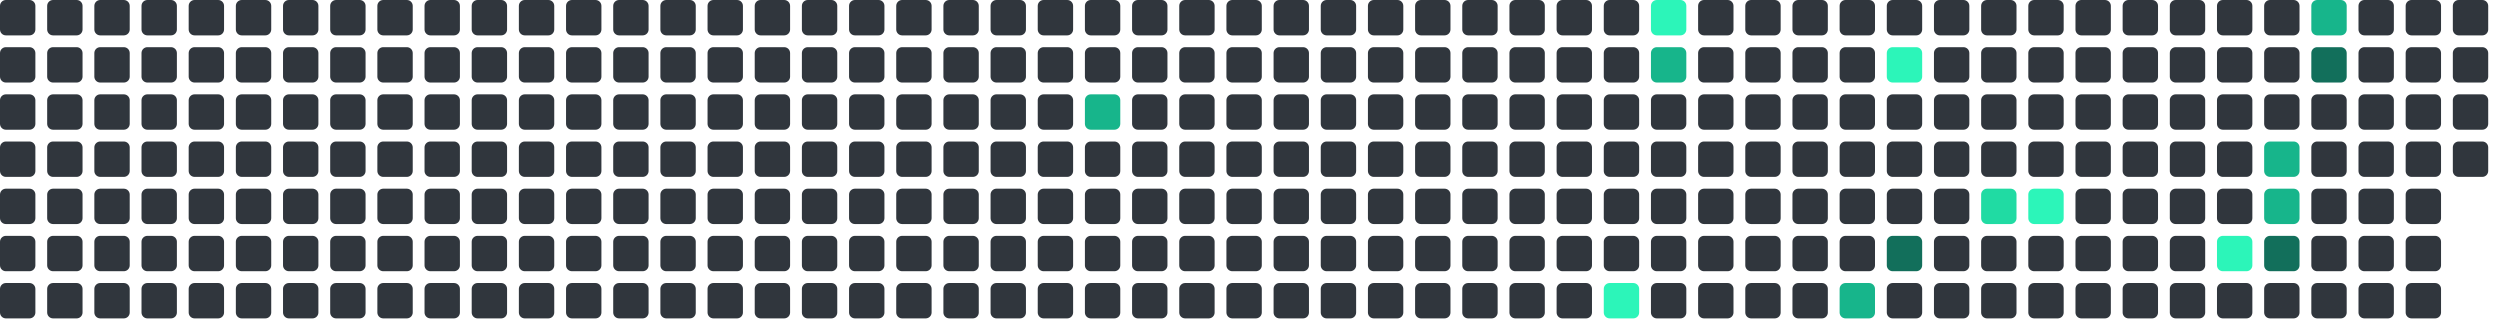
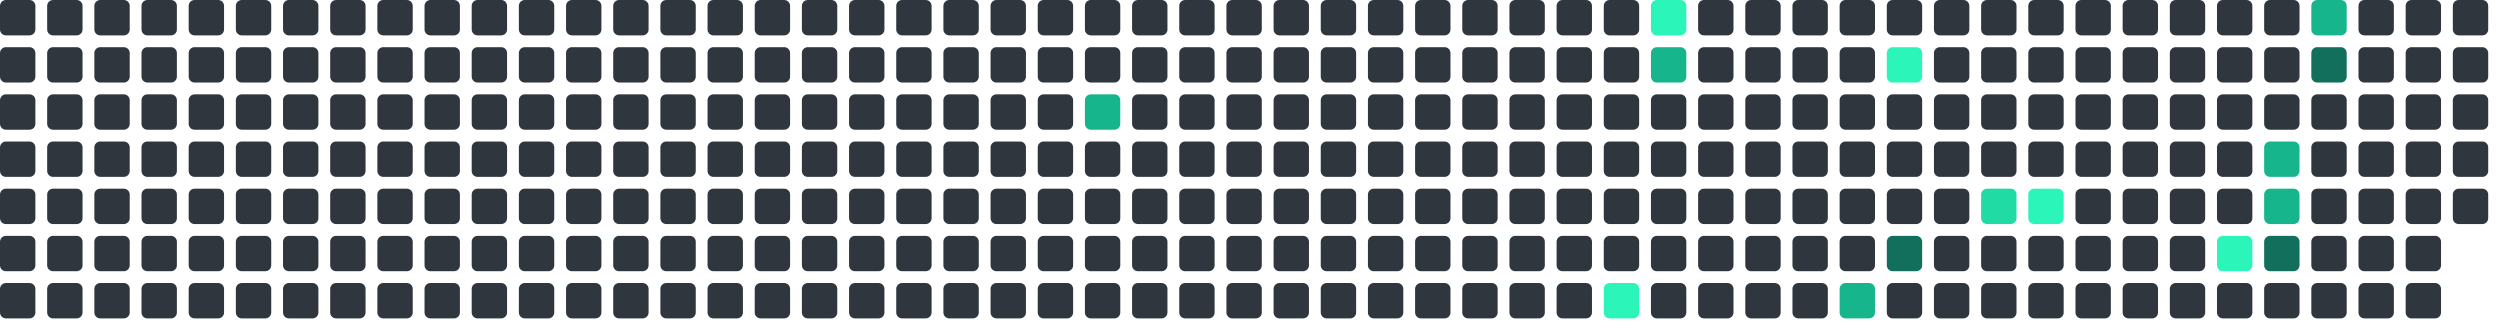
<svg xmlns="http://www.w3.org/2000/svg" viewBox="0 0 848 112" width="848" height="112">
  <rect x="0" y="0" width="12" height="12" rx="2" fill="#30363d" />
  <rect x="0" y="16" width="12" height="12" rx="2" fill="#30363d" />
  <rect x="0" y="32" width="12" height="12" rx="2" fill="#30363d" />
  <rect x="0" y="48" width="12" height="12" rx="2" fill="#30363d" />
  <rect x="0" y="64" width="12" height="12" rx="2" fill="#30363d" />
  <rect x="0" y="80" width="12" height="12" rx="2" fill="#30363d" />
  <rect x="0" y="96" width="12" height="12" rx="2" fill="#30363d" />
  <rect x="16" y="0" width="12" height="12" rx="2" fill="#30363d" />
  <rect x="16" y="16" width="12" height="12" rx="2" fill="#30363d" />
  <rect x="16" y="32" width="12" height="12" rx="2" fill="#30363d" />
  <rect x="16" y="48" width="12" height="12" rx="2" fill="#30363d" />
  <rect x="16" y="64" width="12" height="12" rx="2" fill="#30363d" />
  <rect x="16" y="80" width="12" height="12" rx="2" fill="#30363d" />
  <rect x="16" y="96" width="12" height="12" rx="2" fill="#30363d" />
  <rect x="32" y="0" width="12" height="12" rx="2" fill="#30363d" />
  <rect x="32" y="16" width="12" height="12" rx="2" fill="#30363d" />
  <rect x="32" y="32" width="12" height="12" rx="2" fill="#30363d" />
  <rect x="32" y="48" width="12" height="12" rx="2" fill="#30363d" />
  <rect x="32" y="64" width="12" height="12" rx="2" fill="#30363d" />
  <rect x="32" y="80" width="12" height="12" rx="2" fill="#30363d" />
  <rect x="32" y="96" width="12" height="12" rx="2" fill="#30363d" />
  <rect x="48" y="0" width="12" height="12" rx="2" fill="#30363d" />
  <rect x="48" y="16" width="12" height="12" rx="2" fill="#30363d" />
  <rect x="48" y="32" width="12" height="12" rx="2" fill="#30363d" />
  <rect x="48" y="48" width="12" height="12" rx="2" fill="#30363d" />
  <rect x="48" y="64" width="12" height="12" rx="2" fill="#30363d" />
  <rect x="48" y="80" width="12" height="12" rx="2" fill="#30363d" />
  <rect x="48" y="96" width="12" height="12" rx="2" fill="#30363d" />
  <rect x="64" y="0" width="12" height="12" rx="2" fill="#30363d" />
  <rect x="64" y="16" width="12" height="12" rx="2" fill="#30363d" />
  <rect x="64" y="32" width="12" height="12" rx="2" fill="#30363d" />
  <rect x="64" y="48" width="12" height="12" rx="2" fill="#30363d" />
  <rect x="64" y="64" width="12" height="12" rx="2" fill="#30363d" />
  <rect x="64" y="80" width="12" height="12" rx="2" fill="#30363d" />
  <rect x="64" y="96" width="12" height="12" rx="2" fill="#30363d" />
  <rect x="80" y="0" width="12" height="12" rx="2" fill="#30363d" />
  <rect x="80" y="16" width="12" height="12" rx="2" fill="#30363d" />
  <rect x="80" y="32" width="12" height="12" rx="2" fill="#30363d" />
  <rect x="80" y="48" width="12" height="12" rx="2" fill="#30363d" />
  <rect x="80" y="64" width="12" height="12" rx="2" fill="#30363d" />
  <rect x="80" y="80" width="12" height="12" rx="2" fill="#30363d" />
  <rect x="80" y="96" width="12" height="12" rx="2" fill="#30363d" />
  <rect x="96" y="0" width="12" height="12" rx="2" fill="#30363d" />
  <rect x="96" y="16" width="12" height="12" rx="2" fill="#30363d" />
  <rect x="96" y="32" width="12" height="12" rx="2" fill="#30363d" />
  <rect x="96" y="48" width="12" height="12" rx="2" fill="#30363d" />
  <rect x="96" y="64" width="12" height="12" rx="2" fill="#30363d" />
  <rect x="96" y="80" width="12" height="12" rx="2" fill="#30363d" />
  <rect x="96" y="96" width="12" height="12" rx="2" fill="#30363d" />
  <rect x="112" y="0" width="12" height="12" rx="2" fill="#30363d" />
  <rect x="112" y="16" width="12" height="12" rx="2" fill="#30363d" />
  <rect x="112" y="32" width="12" height="12" rx="2" fill="#30363d" />
  <rect x="112" y="48" width="12" height="12" rx="2" fill="#30363d" />
  <rect x="112" y="64" width="12" height="12" rx="2" fill="#30363d" />
  <rect x="112" y="80" width="12" height="12" rx="2" fill="#30363d" />
  <rect x="112" y="96" width="12" height="12" rx="2" fill="#30363d" />
  <rect x="128" y="0" width="12" height="12" rx="2" fill="#30363d" />
  <rect x="128" y="16" width="12" height="12" rx="2" fill="#30363d" />
  <rect x="128" y="32" width="12" height="12" rx="2" fill="#30363d" />
  <rect x="128" y="48" width="12" height="12" rx="2" fill="#30363d" />
  <rect x="128" y="64" width="12" height="12" rx="2" fill="#30363d" />
  <rect x="128" y="80" width="12" height="12" rx="2" fill="#30363d" />
  <rect x="128" y="96" width="12" height="12" rx="2" fill="#30363d" />
  <rect x="144" y="0" width="12" height="12" rx="2" fill="#30363d" />
  <rect x="144" y="16" width="12" height="12" rx="2" fill="#30363d" />
  <rect x="144" y="32" width="12" height="12" rx="2" fill="#30363d" />
  <rect x="144" y="48" width="12" height="12" rx="2" fill="#30363d" />
  <rect x="144" y="64" width="12" height="12" rx="2" fill="#30363d" />
  <rect x="144" y="80" width="12" height="12" rx="2" fill="#30363d" />
  <rect x="144" y="96" width="12" height="12" rx="2" fill="#30363d" />
  <rect x="160" y="0" width="12" height="12" rx="2" fill="#30363d" />
  <rect x="160" y="16" width="12" height="12" rx="2" fill="#30363d" />
  <rect x="160" y="32" width="12" height="12" rx="2" fill="#30363d" />
  <rect x="160" y="48" width="12" height="12" rx="2" fill="#30363d" />
  <rect x="160" y="64" width="12" height="12" rx="2" fill="#30363d" />
  <rect x="160" y="80" width="12" height="12" rx="2" fill="#30363d" />
  <rect x="160" y="96" width="12" height="12" rx="2" fill="#30363d" />
  <rect x="176" y="0" width="12" height="12" rx="2" fill="#30363d" />
  <rect x="176" y="16" width="12" height="12" rx="2" fill="#30363d" />
  <rect x="176" y="32" width="12" height="12" rx="2" fill="#30363d" />
  <rect x="176" y="48" width="12" height="12" rx="2" fill="#30363d" />
  <rect x="176" y="64" width="12" height="12" rx="2" fill="#30363d" />
  <rect x="176" y="80" width="12" height="12" rx="2" fill="#30363d" />
  <rect x="176" y="96" width="12" height="12" rx="2" fill="#30363d" />
  <rect x="192" y="0" width="12" height="12" rx="2" fill="#30363d" />
  <rect x="192" y="16" width="12" height="12" rx="2" fill="#30363d" />
  <rect x="192" y="32" width="12" height="12" rx="2" fill="#30363d" />
  <rect x="192" y="48" width="12" height="12" rx="2" fill="#30363d" />
  <rect x="192" y="64" width="12" height="12" rx="2" fill="#30363d" />
  <rect x="192" y="80" width="12" height="12" rx="2" fill="#30363d" />
  <rect x="192" y="96" width="12" height="12" rx="2" fill="#30363d" />
  <rect x="208" y="0" width="12" height="12" rx="2" fill="#30363d" />
  <rect x="208" y="16" width="12" height="12" rx="2" fill="#30363d" />
  <rect x="208" y="32" width="12" height="12" rx="2" fill="#30363d" />
  <rect x="208" y="48" width="12" height="12" rx="2" fill="#30363d" />
  <rect x="208" y="64" width="12" height="12" rx="2" fill="#30363d" />
  <rect x="208" y="80" width="12" height="12" rx="2" fill="#30363d" />
  <rect x="208" y="96" width="12" height="12" rx="2" fill="#30363d" />
  <rect x="224" y="0" width="12" height="12" rx="2" fill="#30363d" />
  <rect x="224" y="16" width="12" height="12" rx="2" fill="#30363d" />
  <rect x="224" y="32" width="12" height="12" rx="2" fill="#30363d" />
  <rect x="224" y="48" width="12" height="12" rx="2" fill="#30363d" />
  <rect x="224" y="64" width="12" height="12" rx="2" fill="#30363d" />
  <rect x="224" y="80" width="12" height="12" rx="2" fill="#30363d" />
  <rect x="224" y="96" width="12" height="12" rx="2" fill="#30363d" />
  <rect x="240" y="0" width="12" height="12" rx="2" fill="#30363d" />
  <rect x="240" y="16" width="12" height="12" rx="2" fill="#30363d" />
  <rect x="240" y="32" width="12" height="12" rx="2" fill="#30363d" />
  <rect x="240" y="48" width="12" height="12" rx="2" fill="#30363d" />
  <rect x="240" y="64" width="12" height="12" rx="2" fill="#30363d" />
  <rect x="240" y="80" width="12" height="12" rx="2" fill="#30363d" />
  <rect x="240" y="96" width="12" height="12" rx="2" fill="#30363d" />
  <rect x="256" y="0" width="12" height="12" rx="2" fill="#30363d" />
  <rect x="256" y="16" width="12" height="12" rx="2" fill="#30363d" />
  <rect x="256" y="32" width="12" height="12" rx="2" fill="#30363d" />
  <rect x="256" y="48" width="12" height="12" rx="2" fill="#30363d" />
  <rect x="256" y="64" width="12" height="12" rx="2" fill="#30363d" />
  <rect x="256" y="80" width="12" height="12" rx="2" fill="#30363d" />
  <rect x="256" y="96" width="12" height="12" rx="2" fill="#30363d" />
  <rect x="272" y="0" width="12" height="12" rx="2" fill="#30363d" />
  <rect x="272" y="16" width="12" height="12" rx="2" fill="#30363d" />
  <rect x="272" y="32" width="12" height="12" rx="2" fill="#30363d" />
  <rect x="272" y="48" width="12" height="12" rx="2" fill="#30363d" />
  <rect x="272" y="64" width="12" height="12" rx="2" fill="#30363d" />
  <rect x="272" y="80" width="12" height="12" rx="2" fill="#30363d" />
  <rect x="272" y="96" width="12" height="12" rx="2" fill="#30363d" />
  <rect x="288" y="0" width="12" height="12" rx="2" fill="#30363d" />
  <rect x="288" y="16" width="12" height="12" rx="2" fill="#30363d" />
  <rect x="288" y="32" width="12" height="12" rx="2" fill="#30363d" />
  <rect x="288" y="48" width="12" height="12" rx="2" fill="#30363d" />
  <rect x="288" y="64" width="12" height="12" rx="2" fill="#30363d" />
  <rect x="288" y="80" width="12" height="12" rx="2" fill="#30363d" />
  <rect x="288" y="96" width="12" height="12" rx="2" fill="#30363d" />
  <rect x="304" y="0" width="12" height="12" rx="2" fill="#30363d" />
  <rect x="304" y="16" width="12" height="12" rx="2" fill="#30363d" />
  <rect x="304" y="32" width="12" height="12" rx="2" fill="#30363d" />
  <rect x="304" y="48" width="12" height="12" rx="2" fill="#30363d" />
  <rect x="304" y="64" width="12" height="12" rx="2" fill="#30363d" />
  <rect x="304" y="80" width="12" height="12" rx="2" fill="#30363d" />
  <rect x="304" y="96" width="12" height="12" rx="2" fill="#30363d" />
  <rect x="320" y="0" width="12" height="12" rx="2" fill="#30363d" />
  <rect x="320" y="16" width="12" height="12" rx="2" fill="#30363d" />
  <rect x="320" y="32" width="12" height="12" rx="2" fill="#30363d" />
  <rect x="320" y="48" width="12" height="12" rx="2" fill="#30363d" />
  <rect x="320" y="64" width="12" height="12" rx="2" fill="#30363d" />
  <rect x="320" y="80" width="12" height="12" rx="2" fill="#30363d" />
  <rect x="320" y="96" width="12" height="12" rx="2" fill="#30363d" />
  <rect x="336" y="0" width="12" height="12" rx="2" fill="#30363d" />
  <rect x="336" y="16" width="12" height="12" rx="2" fill="#30363d" />
  <rect x="336" y="32" width="12" height="12" rx="2" fill="#30363d" />
  <rect x="336" y="48" width="12" height="12" rx="2" fill="#30363d" />
  <rect x="336" y="64" width="12" height="12" rx="2" fill="#30363d" />
  <rect x="336" y="80" width="12" height="12" rx="2" fill="#30363d" />
  <rect x="336" y="96" width="12" height="12" rx="2" fill="#30363d" />
  <rect x="352" y="0" width="12" height="12" rx="2" fill="#30363d" />
  <rect x="352" y="16" width="12" height="12" rx="2" fill="#30363d" />
  <rect x="352" y="32" width="12" height="12" rx="2" fill="#30363d" />
  <rect x="352" y="48" width="12" height="12" rx="2" fill="#30363d" />
  <rect x="352" y="64" width="12" height="12" rx="2" fill="#30363d" />
  <rect x="352" y="80" width="12" height="12" rx="2" fill="#30363d" />
  <rect x="352" y="96" width="12" height="12" rx="2" fill="#30363d" />
  <rect x="368" y="0" width="12" height="12" rx="2" fill="#30363d" />
  <rect x="368" y="16" width="12" height="12" rx="2" fill="#30363d" />
  <rect x="368" y="32" width="12" height="12" rx="2" fill="#17b58b" />
  <rect x="368" y="48" width="12" height="12" rx="2" fill="#30363d" />
  <rect x="368" y="64" width="12" height="12" rx="2" fill="#30363d" />
  <rect x="368" y="80" width="12" height="12" rx="2" fill="#30363d" />
  <rect x="368" y="96" width="12" height="12" rx="2" fill="#30363d" />
  <rect x="384" y="0" width="12" height="12" rx="2" fill="#30363d" />
  <rect x="384" y="16" width="12" height="12" rx="2" fill="#30363d" />
  <rect x="384" y="32" width="12" height="12" rx="2" fill="#30363d" />
  <rect x="384" y="48" width="12" height="12" rx="2" fill="#30363d" />
  <rect x="384" y="64" width="12" height="12" rx="2" fill="#30363d" />
  <rect x="384" y="80" width="12" height="12" rx="2" fill="#30363d" />
  <rect x="384" y="96" width="12" height="12" rx="2" fill="#30363d" />
  <rect x="400" y="0" width="12" height="12" rx="2" fill="#30363d" />
  <rect x="400" y="16" width="12" height="12" rx="2" fill="#30363d" />
  <rect x="400" y="32" width="12" height="12" rx="2" fill="#30363d" />
  <rect x="400" y="48" width="12" height="12" rx="2" fill="#30363d" />
  <rect x="400" y="64" width="12" height="12" rx="2" fill="#30363d" />
  <rect x="400" y="80" width="12" height="12" rx="2" fill="#30363d" />
  <rect x="400" y="96" width="12" height="12" rx="2" fill="#30363d" />
  <rect x="416" y="0" width="12" height="12" rx="2" fill="#30363d" />
  <rect x="416" y="16" width="12" height="12" rx="2" fill="#30363d" />
  <rect x="416" y="32" width="12" height="12" rx="2" fill="#30363d" />
  <rect x="416" y="48" width="12" height="12" rx="2" fill="#30363d" />
  <rect x="416" y="64" width="12" height="12" rx="2" fill="#30363d" />
  <rect x="416" y="80" width="12" height="12" rx="2" fill="#30363d" />
  <rect x="416" y="96" width="12" height="12" rx="2" fill="#30363d" />
  <rect x="432" y="0" width="12" height="12" rx="2" fill="#30363d" />
  <rect x="432" y="16" width="12" height="12" rx="2" fill="#30363d" />
  <rect x="432" y="32" width="12" height="12" rx="2" fill="#30363d" />
  <rect x="432" y="48" width="12" height="12" rx="2" fill="#30363d" />
  <rect x="432" y="64" width="12" height="12" rx="2" fill="#30363d" />
  <rect x="432" y="80" width="12" height="12" rx="2" fill="#30363d" />
  <rect x="432" y="96" width="12" height="12" rx="2" fill="#30363d" />
  <rect x="448" y="0" width="12" height="12" rx="2" fill="#30363d" />
  <rect x="448" y="16" width="12" height="12" rx="2" fill="#30363d" />
  <rect x="448" y="32" width="12" height="12" rx="2" fill="#30363d" />
  <rect x="448" y="48" width="12" height="12" rx="2" fill="#30363d" />
  <rect x="448" y="64" width="12" height="12" rx="2" fill="#30363d" />
  <rect x="448" y="80" width="12" height="12" rx="2" fill="#30363d" />
  <rect x="448" y="96" width="12" height="12" rx="2" fill="#30363d" />
  <rect x="464" y="0" width="12" height="12" rx="2" fill="#30363d" />
  <rect x="464" y="16" width="12" height="12" rx="2" fill="#30363d" />
  <rect x="464" y="32" width="12" height="12" rx="2" fill="#30363d" />
  <rect x="464" y="48" width="12" height="12" rx="2" fill="#30363d" />
  <rect x="464" y="64" width="12" height="12" rx="2" fill="#30363d" />
  <rect x="464" y="80" width="12" height="12" rx="2" fill="#30363d" />
  <rect x="464" y="96" width="12" height="12" rx="2" fill="#30363d" />
  <rect x="480" y="0" width="12" height="12" rx="2" fill="#30363d" />
  <rect x="480" y="16" width="12" height="12" rx="2" fill="#30363d" />
  <rect x="480" y="32" width="12" height="12" rx="2" fill="#30363d" />
  <rect x="480" y="48" width="12" height="12" rx="2" fill="#30363d" />
  <rect x="480" y="64" width="12" height="12" rx="2" fill="#30363d" />
  <rect x="480" y="80" width="12" height="12" rx="2" fill="#30363d" />
  <rect x="480" y="96" width="12" height="12" rx="2" fill="#30363d" />
  <rect x="496" y="0" width="12" height="12" rx="2" fill="#30363d" />
  <rect x="496" y="16" width="12" height="12" rx="2" fill="#30363d" />
  <rect x="496" y="32" width="12" height="12" rx="2" fill="#30363d" />
  <rect x="496" y="48" width="12" height="12" rx="2" fill="#30363d" />
  <rect x="496" y="64" width="12" height="12" rx="2" fill="#30363d" />
  <rect x="496" y="80" width="12" height="12" rx="2" fill="#30363d" />
  <rect x="496" y="96" width="12" height="12" rx="2" fill="#30363d" />
  <rect x="512" y="0" width="12" height="12" rx="2" fill="#30363d" />
  <rect x="512" y="16" width="12" height="12" rx="2" fill="#30363d" />
  <rect x="512" y="32" width="12" height="12" rx="2" fill="#30363d" />
  <rect x="512" y="48" width="12" height="12" rx="2" fill="#30363d" />
  <rect x="512" y="64" width="12" height="12" rx="2" fill="#30363d" />
  <rect x="512" y="80" width="12" height="12" rx="2" fill="#30363d" />
  <rect x="512" y="96" width="12" height="12" rx="2" fill="#30363d" />
  <rect x="528" y="0" width="12" height="12" rx="2" fill="#30363d" />
  <rect x="528" y="16" width="12" height="12" rx="2" fill="#30363d" />
  <rect x="528" y="32" width="12" height="12" rx="2" fill="#30363d" />
  <rect x="528" y="48" width="12" height="12" rx="2" fill="#30363d" />
  <rect x="528" y="64" width="12" height="12" rx="2" fill="#30363d" />
  <rect x="528" y="80" width="12" height="12" rx="2" fill="#30363d" />
  <rect x="528" y="96" width="12" height="12" rx="2" fill="#30363d" />
  <rect x="544" y="0" width="12" height="12" rx="2" fill="#30363d" />
  <rect x="544" y="16" width="12" height="12" rx="2" fill="#30363d" />
  <rect x="544" y="32" width="12" height="12" rx="2" fill="#30363d" />
  <rect x="544" y="48" width="12" height="12" rx="2" fill="#30363d" />
  <rect x="544" y="64" width="12" height="12" rx="2" fill="#30363d" />
  <rect x="544" y="80" width="12" height="12" rx="2" fill="#30363d" />
  <rect x="544" y="96" width="12" height="12" rx="2" fill="#2CF5B9" />
  <rect x="560" y="0" width="12" height="12" rx="2" fill="#2CF5B9" />
  <rect x="560" y="16" width="12" height="12" rx="2" fill="#17b58b" />
  <rect x="560" y="32" width="12" height="12" rx="2" fill="#30363d" />
  <rect x="560" y="48" width="12" height="12" rx="2" fill="#30363d" />
  <rect x="560" y="64" width="12" height="12" rx="2" fill="#30363d" />
  <rect x="560" y="80" width="12" height="12" rx="2" fill="#30363d" />
  <rect x="560" y="96" width="12" height="12" rx="2" fill="#30363d" />
  <rect x="576" y="0" width="12" height="12" rx="2" fill="#30363d" />
  <rect x="576" y="16" width="12" height="12" rx="2" fill="#30363d" />
  <rect x="576" y="32" width="12" height="12" rx="2" fill="#30363d" />
  <rect x="576" y="48" width="12" height="12" rx="2" fill="#30363d" />
  <rect x="576" y="64" width="12" height="12" rx="2" fill="#30363d" />
  <rect x="576" y="80" width="12" height="12" rx="2" fill="#30363d" />
  <rect x="576" y="96" width="12" height="12" rx="2" fill="#30363d" />
  <rect x="592" y="0" width="12" height="12" rx="2" fill="#30363d" />
  <rect x="592" y="16" width="12" height="12" rx="2" fill="#30363d" />
  <rect x="592" y="32" width="12" height="12" rx="2" fill="#30363d" />
  <rect x="592" y="48" width="12" height="12" rx="2" fill="#30363d" />
  <rect x="592" y="64" width="12" height="12" rx="2" fill="#30363d" />
  <rect x="592" y="80" width="12" height="12" rx="2" fill="#30363d" />
  <rect x="592" y="96" width="12" height="12" rx="2" fill="#30363d" />
  <rect x="608" y="0" width="12" height="12" rx="2" fill="#30363d" />
  <rect x="608" y="16" width="12" height="12" rx="2" fill="#30363d" />
  <rect x="608" y="32" width="12" height="12" rx="2" fill="#30363d" />
  <rect x="608" y="48" width="12" height="12" rx="2" fill="#30363d" />
  <rect x="608" y="64" width="12" height="12" rx="2" fill="#30363d" />
  <rect x="608" y="80" width="12" height="12" rx="2" fill="#30363d" />
  <rect x="608" y="96" width="12" height="12" rx="2" fill="#30363d" />
  <rect x="624" y="0" width="12" height="12" rx="2" fill="#30363d" />
  <rect x="624" y="16" width="12" height="12" rx="2" fill="#30363d" />
  <rect x="624" y="32" width="12" height="12" rx="2" fill="#30363d" />
  <rect x="624" y="48" width="12" height="12" rx="2" fill="#30363d" />
  <rect x="624" y="64" width="12" height="12" rx="2" fill="#30363d" />
  <rect x="624" y="80" width="12" height="12" rx="2" fill="#30363d" />
  <rect x="624" y="96" width="12" height="12" rx="2" fill="#17b58b" />
  <rect x="640" y="0" width="12" height="12" rx="2" fill="#30363d" />
  <rect x="640" y="16" width="12" height="12" rx="2" fill="#2CF5B9" />
  <rect x="640" y="32" width="12" height="12" rx="2" fill="#30363d" />
  <rect x="640" y="48" width="12" height="12" rx="2" fill="#30363d" />
  <rect x="640" y="64" width="12" height="12" rx="2" fill="#30363d" />
  <rect x="640" y="80" width="12" height="12" rx="2" fill="#126F5B" />
  <rect x="640" y="96" width="12" height="12" rx="2" fill="#30363d" />
  <rect x="656" y="0" width="12" height="12" rx="2" fill="#30363d" />
  <rect x="656" y="16" width="12" height="12" rx="2" fill="#30363d" />
  <rect x="656" y="32" width="12" height="12" rx="2" fill="#30363d" />
  <rect x="656" y="48" width="12" height="12" rx="2" fill="#30363d" />
  <rect x="656" y="64" width="12" height="12" rx="2" fill="#30363d" />
  <rect x="656" y="80" width="12" height="12" rx="2" fill="#30363d" />
  <rect x="656" y="96" width="12" height="12" rx="2" fill="#30363d" />
  <rect x="672" y="0" width="12" height="12" rx="2" fill="#30363d" />
  <rect x="672" y="16" width="12" height="12" rx="2" fill="#30363d" />
  <rect x="672" y="32" width="12" height="12" rx="2" fill="#30363d" />
  <rect x="672" y="48" width="12" height="12" rx="2" fill="#30363d" />
  <rect x="672" y="64" width="12" height="12" rx="2" fill="#20dba3" />
  <rect x="672" y="80" width="12" height="12" rx="2" fill="#30363d" />
  <rect x="672" y="96" width="12" height="12" rx="2" fill="#30363d" />
  <rect x="688" y="0" width="12" height="12" rx="2" fill="#30363d" />
  <rect x="688" y="16" width="12" height="12" rx="2" fill="#30363d" />
  <rect x="688" y="32" width="12" height="12" rx="2" fill="#30363d" />
  <rect x="688" y="48" width="12" height="12" rx="2" fill="#30363d" />
  <rect x="688" y="64" width="12" height="12" rx="2" fill="#2CF5B9" />
  <rect x="688" y="80" width="12" height="12" rx="2" fill="#30363d" />
  <rect x="688" y="96" width="12" height="12" rx="2" fill="#30363d" />
  <rect x="704" y="0" width="12" height="12" rx="2" fill="#30363d" />
  <rect x="704" y="16" width="12" height="12" rx="2" fill="#30363d" />
  <rect x="704" y="32" width="12" height="12" rx="2" fill="#30363d" />
  <rect x="704" y="48" width="12" height="12" rx="2" fill="#30363d" />
  <rect x="704" y="64" width="12" height="12" rx="2" fill="#30363d" />
  <rect x="704" y="80" width="12" height="12" rx="2" fill="#30363d" />
  <rect x="704" y="96" width="12" height="12" rx="2" fill="#30363d" />
  <rect x="720" y="0" width="12" height="12" rx="2" fill="#30363d" />
  <rect x="720" y="16" width="12" height="12" rx="2" fill="#30363d" />
  <rect x="720" y="32" width="12" height="12" rx="2" fill="#30363d" />
  <rect x="720" y="48" width="12" height="12" rx="2" fill="#30363d" />
  <rect x="720" y="64" width="12" height="12" rx="2" fill="#30363d" />
  <rect x="720" y="80" width="12" height="12" rx="2" fill="#30363d" />
  <rect x="720" y="96" width="12" height="12" rx="2" fill="#30363d" />
  <rect x="736" y="0" width="12" height="12" rx="2" fill="#30363d" />
  <rect x="736" y="16" width="12" height="12" rx="2" fill="#30363d" />
  <rect x="736" y="32" width="12" height="12" rx="2" fill="#30363d" />
  <rect x="736" y="48" width="12" height="12" rx="2" fill="#30363d" />
  <rect x="736" y="64" width="12" height="12" rx="2" fill="#30363d" />
  <rect x="736" y="80" width="12" height="12" rx="2" fill="#30363d" />
  <rect x="736" y="96" width="12" height="12" rx="2" fill="#30363d" />
  <rect x="752" y="0" width="12" height="12" rx="2" fill="#30363d" />
  <rect x="752" y="16" width="12" height="12" rx="2" fill="#30363d" />
  <rect x="752" y="32" width="12" height="12" rx="2" fill="#30363d" />
  <rect x="752" y="48" width="12" height="12" rx="2" fill="#30363d" />
  <rect x="752" y="64" width="12" height="12" rx="2" fill="#30363d" />
  <rect x="752" y="80" width="12" height="12" rx="2" fill="#2CF5B9" />
  <rect x="752" y="96" width="12" height="12" rx="2" fill="#30363d" />
  <rect x="768" y="0" width="12" height="12" rx="2" fill="#30363d" />
  <rect x="768" y="16" width="12" height="12" rx="2" fill="#30363d" />
  <rect x="768" y="32" width="12" height="12" rx="2" fill="#30363d" />
  <rect x="768" y="48" width="12" height="12" rx="2" fill="#17b58b" />
  <rect x="768" y="64" width="12" height="12" rx="2" fill="#17b58b" />
  <rect x="768" y="80" width="12" height="12" rx="2" fill="#126F5B" />
  <rect x="768" y="96" width="12" height="12" rx="2" fill="#30363d" />
  <rect x="784" y="0" width="12" height="12" rx="2" fill="#17b58b" />
  <rect x="784" y="16" width="12" height="12" rx="2" fill="#126F5B" />
  <rect x="784" y="32" width="12" height="12" rx="2" fill="#30363d" />
  <rect x="784" y="48" width="12" height="12" rx="2" fill="#30363d" />
  <rect x="784" y="64" width="12" height="12" rx="2" fill="#30363d" />
  <rect x="784" y="80" width="12" height="12" rx="2" fill="#30363d" />
  <rect x="784" y="96" width="12" height="12" rx="2" fill="#30363d" />
  <rect x="800" y="0" width="12" height="12" rx="2" fill="#30363d" />
  <rect x="800" y="16" width="12" height="12" rx="2" fill="#30363d" />
  <rect x="800" y="32" width="12" height="12" rx="2" fill="#30363d" />
  <rect x="800" y="48" width="12" height="12" rx="2" fill="#30363d" />
  <rect x="800" y="64" width="12" height="12" rx="2" fill="#30363d" />
  <rect x="800" y="80" width="12" height="12" rx="2" fill="#30363d" />
  <rect x="800" y="96" width="12" height="12" rx="2" fill="#30363d" />
  <rect x="816" y="0" width="12" height="12" rx="2" fill="#30363d" />
  <rect x="816" y="16" width="12" height="12" rx="2" fill="#30363d" />
  <rect x="816" y="32" width="12" height="12" rx="2" fill="#30363d" />
  <rect x="816" y="48" width="12" height="12" rx="2" fill="#30363d" />
  <rect x="816" y="64" width="12" height="12" rx="2" fill="#30363d" />
  <rect x="816" y="80" width="12" height="12" rx="2" fill="#30363d" />
  <rect x="816" y="96" width="12" height="12" rx="2" fill="#30363d" />
  <rect x="832" y="0" width="12" height="12" rx="2" fill="#30363d" />
  <rect x="832" y="16" width="12" height="12" rx="2" fill="#30363d" />
  <rect x="832" y="32" width="12" height="12" rx="2" fill="#30363d" />
  <rect x="832" y="48" width="12" height="12" rx="2" fill="#30363d" />
+   <rect x="832" y="64" width="12" height="12" rx="2" fill="#30363d" />
</svg>
